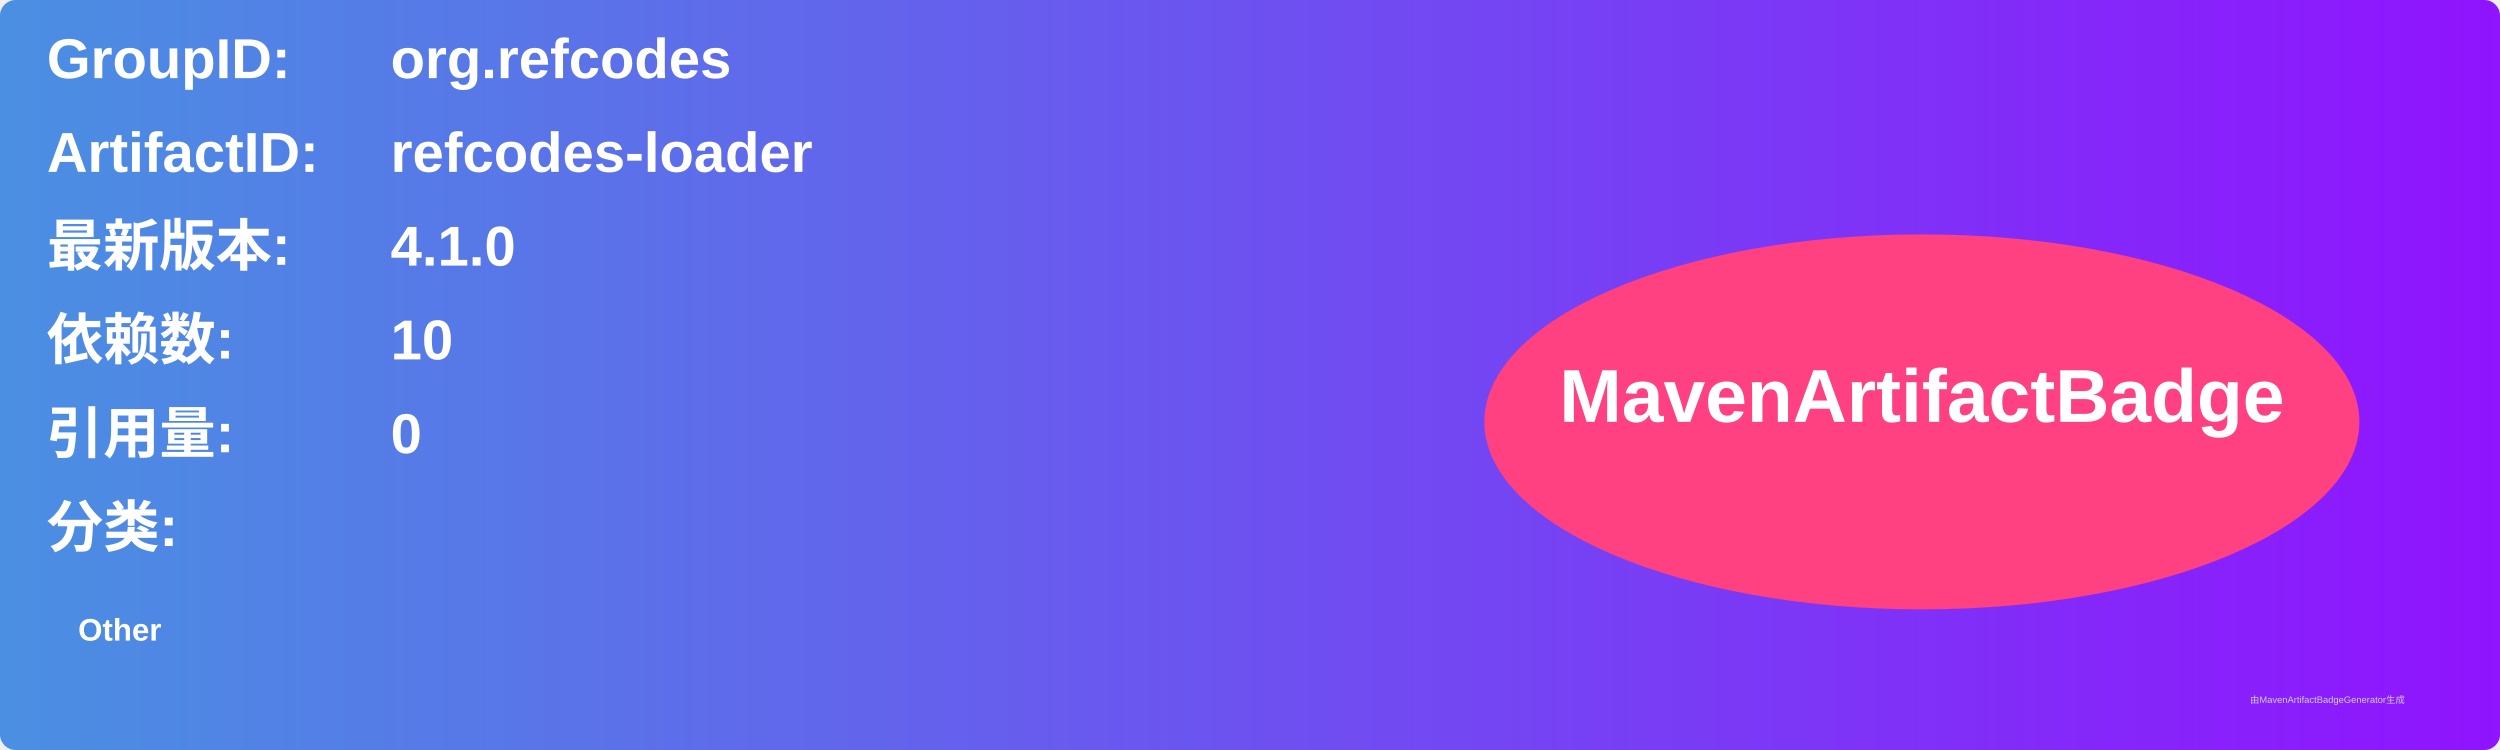
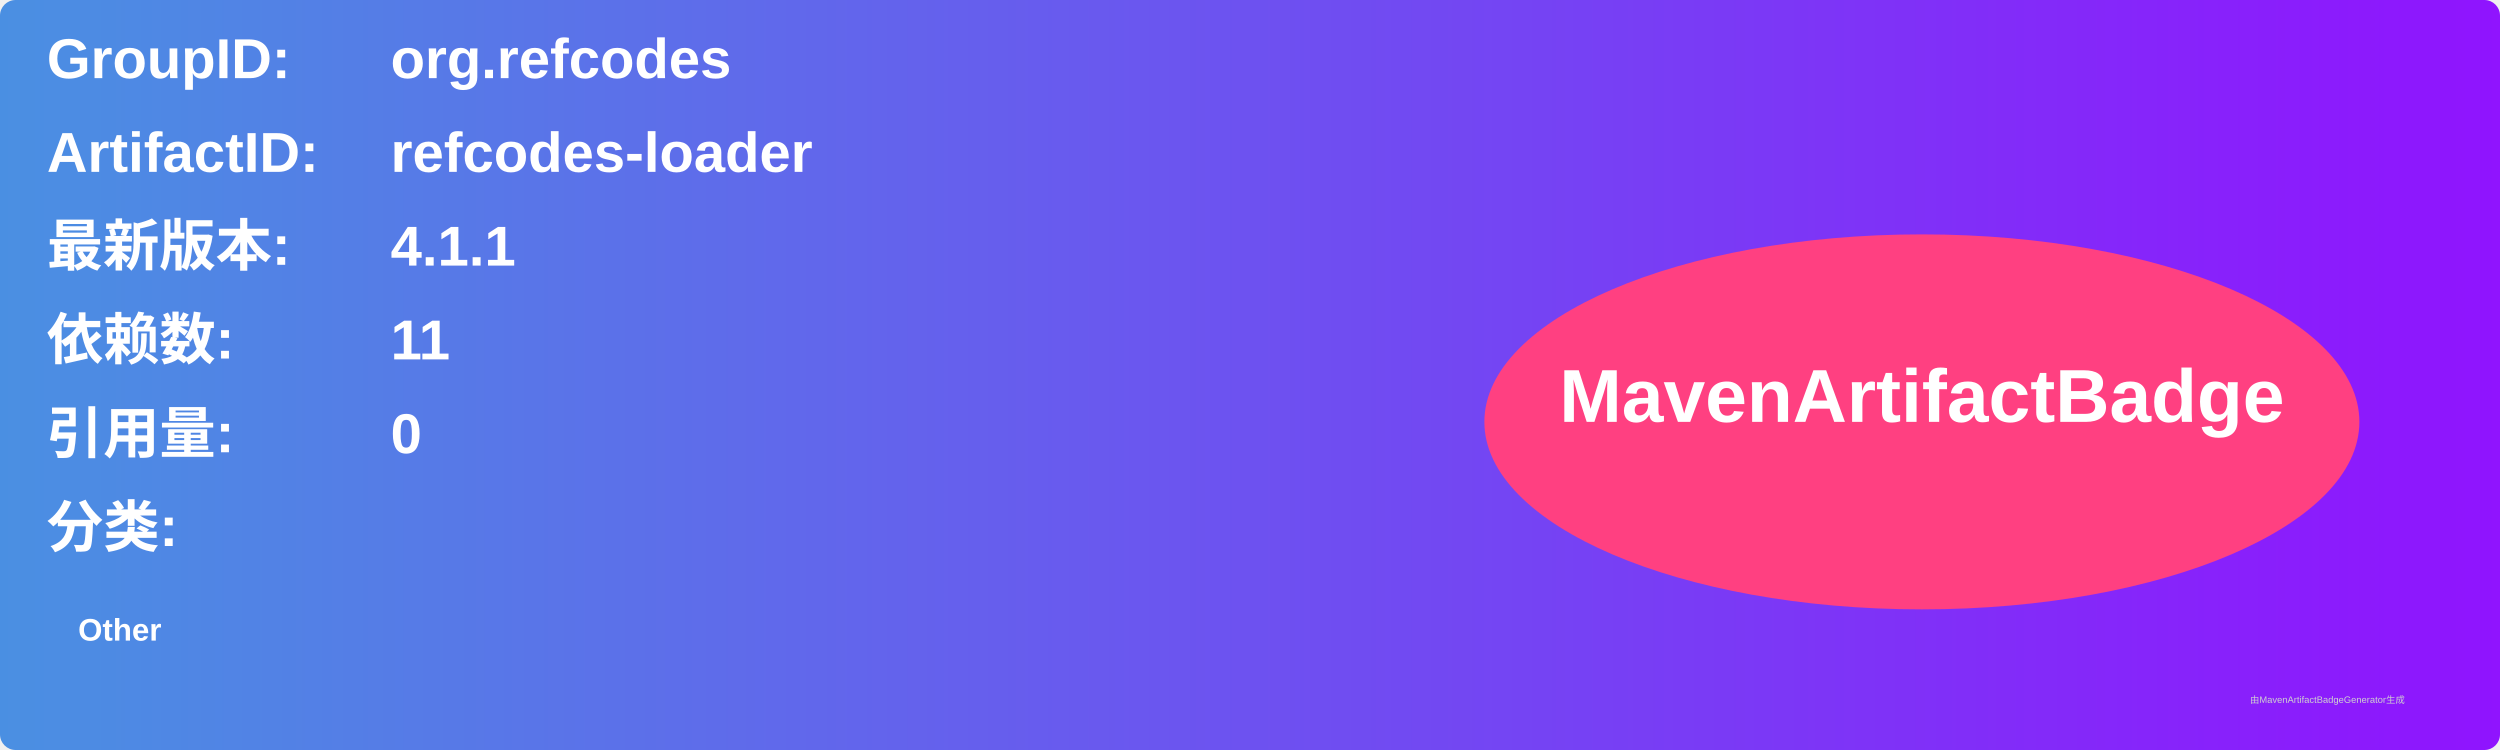
<svg xmlns="http://www.w3.org/2000/svg" width="800" height="240" viewBox="0 0 800 240">
  <linearGradient id="grad" x1="0%" y1="0%" x2="100%" y2="0%">
    <stop offset="0%" stop-color="#4a90e2" />
    <stop offset="100%" stop-color="#9013fe" />
  </linearGradient>
  <rect width="100%" height="100%" rx="5" ry="5" fill="url(#grad)" />
  <g transform="translate(15, 15)">
    <text x="0" y="10" font-family="Arial" font-size="18" fill="white" font-weight="bold" width="260">GroupID:</text>
    <text x="110" y="10" font-family="Arial" font-size="18" fill="white" font-weight="bold" width="460">org.refcodes</text>
    <text x="0" y="40" font-family="Arial" font-size="18" fill="white" font-weight="bold" width="260">ArtifactID:</text>
    <text x="110" y="40" font-family="Arial" font-size="18" fill="white" font-weight="bold" width="460">refcodes-loader</text>
    <text x="0" y="70" font-family="Arial" font-size="18" fill="white" font-weight="bold">最新版本:</text>
    <text x="110" y="70" font-family="Arial" font-size="18" fill="white" font-weight="bold">
-       <tspan font-weight="bold">4.1.0</tspan>
+       <tspan font-weight="bold">4.1.1</tspan>
    </text>
    <text x="0" y="100" font-family="Arial" font-size="18" fill="white" font-weight="bold">依赖数: </text>
    <text x="110" y="100" font-family="Arial" font-size="18" fill="white">
-       <tspan font-weight="bold">10</tspan>
+       <tspan font-weight="bold">11</tspan>
    </text>
    <text x="0" y="130" font-family="Arial" font-size="18" fill="white" font-weight="bold">引用量: </text>
    <text x="110" y="130" font-family="Arial" font-size="18" fill="white">
      <tspan font-weight="bold">0</tspan>
    </text>
    <text x="0" y="160" font-family="Arial" font-size="18" fill="white" font-weight="bold">分类:</text>
    <text x="10" y="190" font-family="Arial" font-size="10" fill="white">
      <tspan font-weight="bold">Other</tspan>
    </text>
    <ellipse cx="600" cy="120" rx="140" ry="60" fill="#ff4081" />
    <text x="600" y="120" text-anchor="middle" font-family="Arial" font-size="24" fill="white" font-weight="bold">MavenArtifactBadge</text>
  </g>
  <text x="720" y="225" font-family="Arial" font-size="3" fill="#d0d0d0">由MavenArtifactBadgeGenerator生成</text>
</svg>
